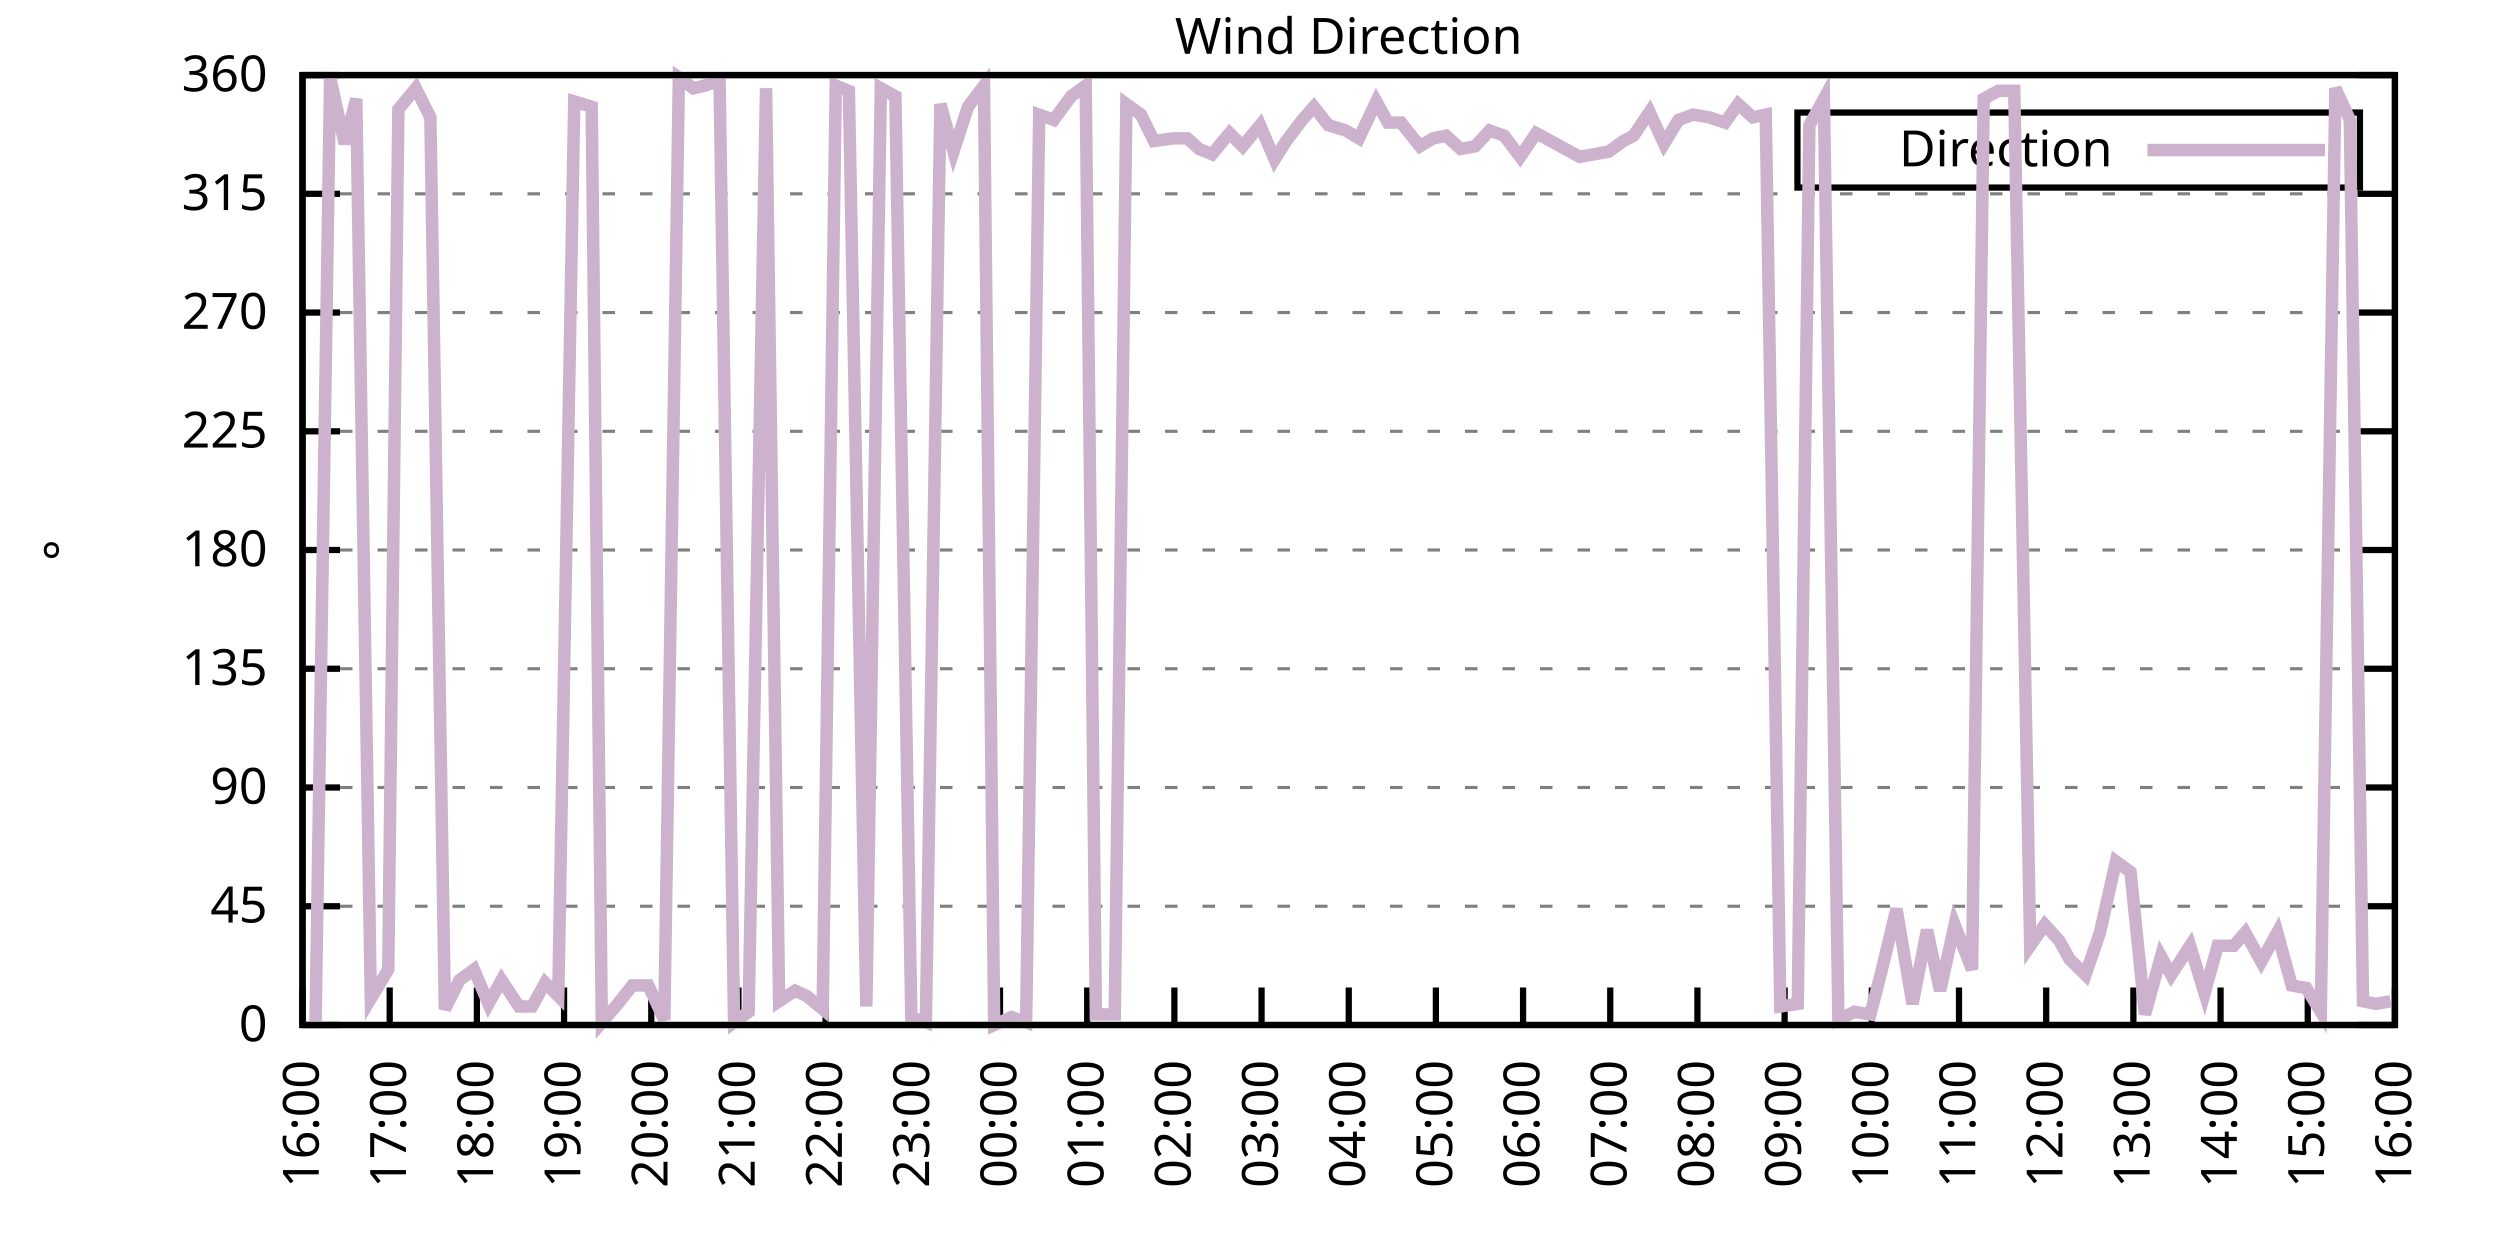
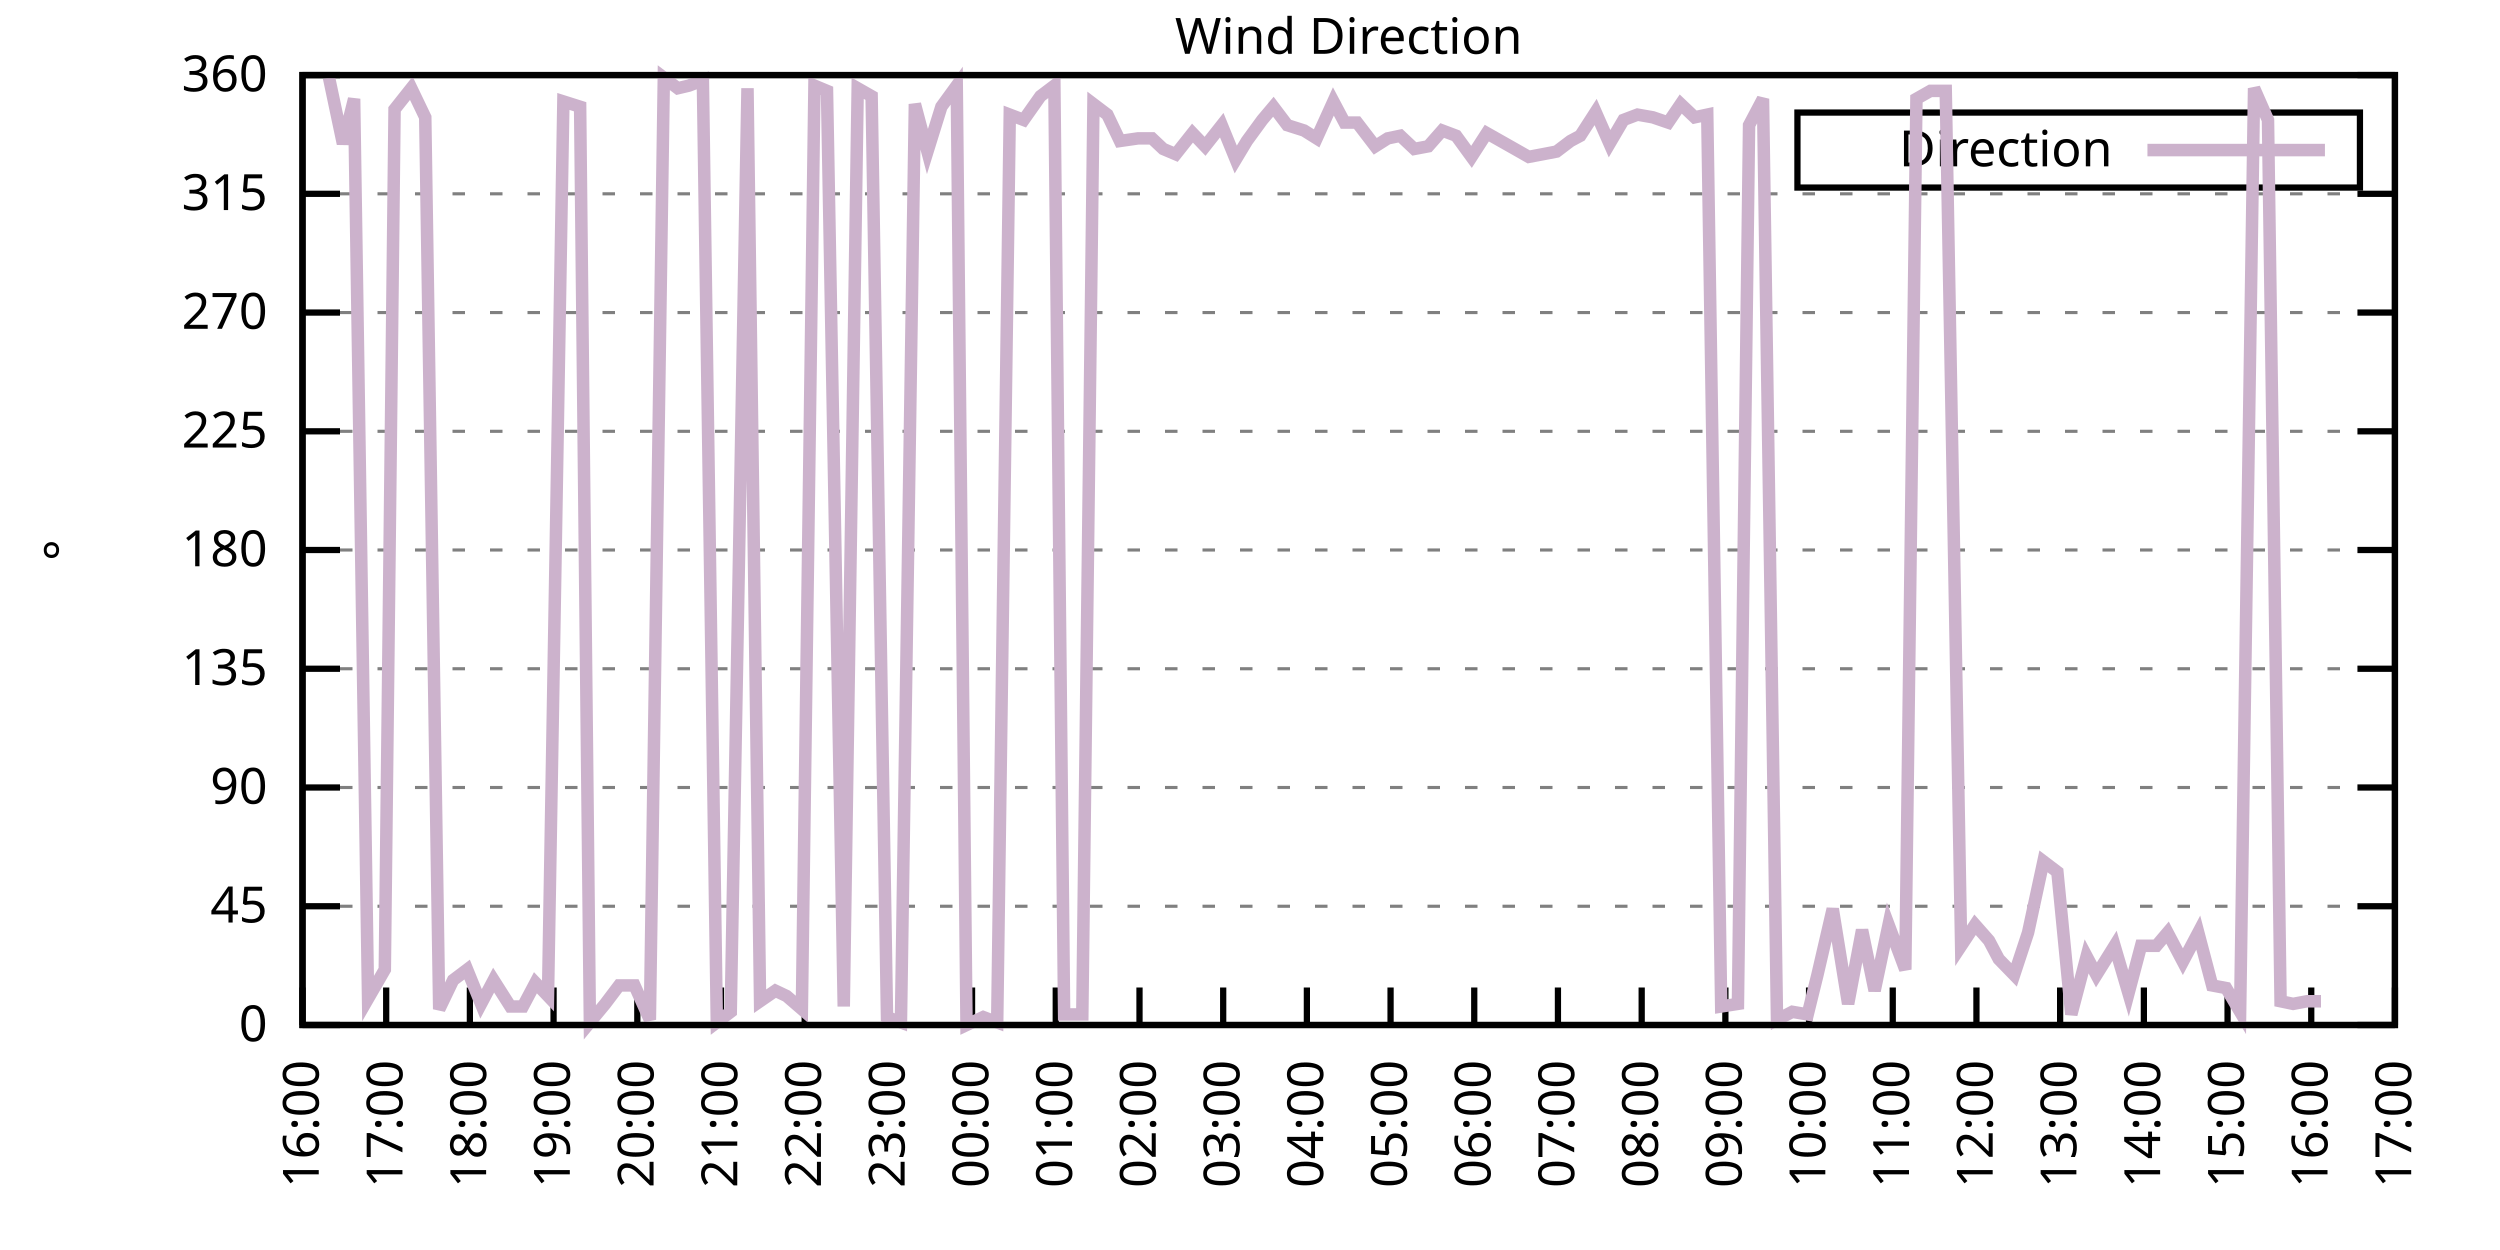
<svg xmlns="http://www.w3.org/2000/svg" xmlns:xlink="http://www.w3.org/1999/xlink" width="400" height="200" viewBox="0 0 400 200">
  <g id="gnuplot_canvas">
    <rect x="0" y="0" width="400" height="200" fill="none" />
    <defs>
      <circle id="gpDot" r="0.5" stroke-width="0.5" stroke="currentColor" />
      <path id="gpPt0" stroke-width="0.333" stroke="currentColor" d="M-1,0 h2 M0,-1 v2" />
      <path id="gpPt1" stroke-width="0.333" stroke="currentColor" d="M-1,-1 L1,1 M1,-1 L-1,1" />
      <path id="gpPt2" stroke-width="0.333" stroke="currentColor" d="M-1,0 L1,0 M0,-1 L0,1 M-1,-1 L1,1 M-1,1 L1,-1" />
      <rect id="gpPt3" stroke-width="0.333" stroke="currentColor" x="-1" y="-1" width="2" height="2" />
      <rect id="gpPt4" stroke-width="0.333" stroke="currentColor" fill="currentColor" x="-1" y="-1" width="2" height="2" />
      <circle id="gpPt5" stroke-width="0.333" stroke="currentColor" cx="0" cy="0" r="1" />
      <use xlink:href="#gpPt5" id="gpPt6" fill="currentColor" stroke="none" />
      <path id="gpPt7" stroke-width="0.333" stroke="currentColor" d="M0,-1.33 L-1.33,0.67 L1.33,0.67 z" />
      <use xlink:href="#gpPt7" id="gpPt8" fill="currentColor" stroke="none" />
      <use xlink:href="#gpPt7" id="gpPt9" stroke="currentColor" transform="rotate(180)" />
      <use xlink:href="#gpPt9" id="gpPt10" fill="currentColor" stroke="none" />
      <use xlink:href="#gpPt3" id="gpPt11" stroke="currentColor" transform="rotate(45)" />
      <use xlink:href="#gpPt11" id="gpPt12" fill="currentColor" stroke="none" />
      <path id="gpPt13" stroke-width="0.333" stroke="currentColor" d="M0,1.330 L1.265,0.411 L0.782,-1.067 L-0.782,-1.076 L-1.265,0.411 z" />
      <use xlink:href="#gpPt13" id="gpPt14" fill="currentColor" stroke="none" />
      <filter id="textbox" filterUnits="objectBoundingBox" x="0" y="0" height="1" width="1">
        <feFlood flood-color="white" flood-opacity="1" result="bgnd" />
        <feComposite in="SourceGraphic" in2="bgnd" operator="atop" />
      </filter>
      <filter id="greybox" filterUnits="objectBoundingBox" x="0" y="0" height="1" width="1">
        <feFlood flood-color="lightgrey" flood-opacity="1" result="grey" />
        <feComposite in="SourceGraphic" in2="grey" operator="atop" />
      </filter>
    </defs>
    <g fill="none" color="white" stroke="currentColor" stroke-width="1.00" stroke-linecap="butt" stroke-linejoin="miter">
</g>
    <g fill="none" color="black" stroke="currentColor" stroke-width="1.00" stroke-linecap="butt" stroke-linejoin="miter">
      <g stroke="none" shape-rendering="crispEdges">
        <polygon fill="rgb(255, 255, 255)" points="48.40,164.00 383.18,164.00 383.18,12.02 48.40,12.02 " />
      </g>
    </g>
    <g fill="none" color="black" stroke="currentColor" stroke-width="1.00" stroke-linecap="butt" stroke-linejoin="miter">
</g>
    <g fill="none" color="black" stroke="black" stroke-width="0.50" stroke-linecap="butt" stroke-linejoin="miter">
</g>
    <g fill="none" color="gray" stroke="currentColor" stroke-width="0.50" stroke-linecap="butt" stroke-linejoin="miter">
      <path stroke="gray" stroke-dasharray="2,4" class="gridline" d="M48.40,164.00 L383.19,164.00  " />
    </g>
    <g fill="none" color="gray" stroke="gray" stroke-width="1.00" stroke-linecap="butt" stroke-linejoin="miter">
</g>
    <g fill="none" color="black" stroke="currentColor" stroke-width="1.00" stroke-linecap="butt" stroke-linejoin="miter">
      <path stroke="black" d="M48.40,164.00 L54.40,164.00 M383.19,164.00 L377.19,164.00  " />
      <g transform="translate(42.80,166.60)" stroke="none" fill="black" font-family="Sans" font-size="8.00" text-anchor="end">
        <text>
          <tspan font-family="Sans"> 0</tspan>
        </text>
      </g>
    </g>
    <g fill="none" color="black" stroke="currentColor" stroke-width="1.00" stroke-linecap="butt" stroke-linejoin="miter">
</g>
    <g fill="none" color="black" stroke="black" stroke-width="0.50" stroke-linecap="butt" stroke-linejoin="miter">
</g>
    <g fill="none" color="gray" stroke="currentColor" stroke-width="0.50" stroke-linecap="butt" stroke-linejoin="miter">
      <path stroke="gray" stroke-dasharray="2,4" class="gridline" d="M48.40,145.00 L383.19,145.00  " />
    </g>
    <g fill="none" color="gray" stroke="gray" stroke-width="1.00" stroke-linecap="butt" stroke-linejoin="miter">
</g>
    <g fill="none" color="black" stroke="currentColor" stroke-width="1.00" stroke-linecap="butt" stroke-linejoin="miter">
      <path stroke="black" d="M48.40,145.00 L54.40,145.00 M383.19,145.00 L377.19,145.00  " />
      <g transform="translate(42.80,147.60)" stroke="none" fill="black" font-family="Sans" font-size="8.00" text-anchor="end">
        <text>
          <tspan font-family="Sans"> 45</tspan>
        </text>
      </g>
    </g>
    <g fill="none" color="black" stroke="currentColor" stroke-width="1.00" stroke-linecap="butt" stroke-linejoin="miter">
</g>
    <g fill="none" color="black" stroke="black" stroke-width="0.50" stroke-linecap="butt" stroke-linejoin="miter">
</g>
    <g fill="none" color="gray" stroke="currentColor" stroke-width="0.50" stroke-linecap="butt" stroke-linejoin="miter">
      <path stroke="gray" stroke-dasharray="2,4" class="gridline" d="M48.40,126.00 L383.19,126.00  " />
    </g>
    <g fill="none" color="gray" stroke="gray" stroke-width="1.00" stroke-linecap="butt" stroke-linejoin="miter">
</g>
    <g fill="none" color="black" stroke="currentColor" stroke-width="1.00" stroke-linecap="butt" stroke-linejoin="miter">
      <path stroke="black" d="M48.40,126.00 L54.40,126.00 M383.19,126.00 L377.19,126.00  " />
      <g transform="translate(42.80,128.60)" stroke="none" fill="black" font-family="Sans" font-size="8.00" text-anchor="end">
        <text>
          <tspan font-family="Sans"> 90</tspan>
        </text>
      </g>
    </g>
    <g fill="none" color="black" stroke="currentColor" stroke-width="1.00" stroke-linecap="butt" stroke-linejoin="miter">
</g>
    <g fill="none" color="black" stroke="black" stroke-width="0.50" stroke-linecap="butt" stroke-linejoin="miter">
</g>
    <g fill="none" color="gray" stroke="currentColor" stroke-width="0.50" stroke-linecap="butt" stroke-linejoin="miter">
      <path stroke="gray" stroke-dasharray="2,4" class="gridline" d="M48.40,107.00 L383.19,107.00  " />
    </g>
    <g fill="none" color="gray" stroke="gray" stroke-width="1.00" stroke-linecap="butt" stroke-linejoin="miter">
</g>
    <g fill="none" color="black" stroke="currentColor" stroke-width="1.00" stroke-linecap="butt" stroke-linejoin="miter">
      <path stroke="black" d="M48.40,107.00 L54.40,107.00 M383.19,107.00 L377.19,107.00  " />
      <g transform="translate(42.80,109.60)" stroke="none" fill="black" font-family="Sans" font-size="8.00" text-anchor="end">
        <text>
          <tspan font-family="Sans"> 135</tspan>
        </text>
      </g>
    </g>
    <g fill="none" color="black" stroke="currentColor" stroke-width="1.00" stroke-linecap="butt" stroke-linejoin="miter">
</g>
    <g fill="none" color="black" stroke="black" stroke-width="0.50" stroke-linecap="butt" stroke-linejoin="miter">
</g>
    <g fill="none" color="gray" stroke="currentColor" stroke-width="0.50" stroke-linecap="butt" stroke-linejoin="miter">
      <path stroke="gray" stroke-dasharray="2,4" class="gridline" d="M48.40,88.00 L383.19,88.00  " />
    </g>
    <g fill="none" color="gray" stroke="gray" stroke-width="1.00" stroke-linecap="butt" stroke-linejoin="miter">
</g>
    <g fill="none" color="black" stroke="currentColor" stroke-width="1.00" stroke-linecap="butt" stroke-linejoin="miter">
      <path stroke="black" d="M48.40,88.00 L54.40,88.00 M383.19,88.00 L377.19,88.00  " />
      <g transform="translate(42.80,90.60)" stroke="none" fill="black" font-family="Sans" font-size="8.00" text-anchor="end">
        <text>
          <tspan font-family="Sans"> 180</tspan>
        </text>
      </g>
    </g>
    <g fill="none" color="black" stroke="currentColor" stroke-width="1.00" stroke-linecap="butt" stroke-linejoin="miter">
</g>
    <g fill="none" color="black" stroke="black" stroke-width="0.50" stroke-linecap="butt" stroke-linejoin="miter">
</g>
    <g fill="none" color="gray" stroke="currentColor" stroke-width="0.50" stroke-linecap="butt" stroke-linejoin="miter">
      <path stroke="gray" stroke-dasharray="2,4" class="gridline" d="M48.40,69.01 L383.19,69.01  " />
    </g>
    <g fill="none" color="gray" stroke="gray" stroke-width="1.00" stroke-linecap="butt" stroke-linejoin="miter">
</g>
    <g fill="none" color="black" stroke="currentColor" stroke-width="1.00" stroke-linecap="butt" stroke-linejoin="miter">
      <path stroke="black" d="M48.40,69.01 L54.40,69.01 M383.19,69.01 L377.19,69.01  " />
      <g transform="translate(42.80,71.61)" stroke="none" fill="black" font-family="Sans" font-size="8.00" text-anchor="end">
        <text>
          <tspan font-family="Sans"> 225</tspan>
        </text>
      </g>
    </g>
    <g fill="none" color="black" stroke="currentColor" stroke-width="1.00" stroke-linecap="butt" stroke-linejoin="miter">
</g>
    <g fill="none" color="black" stroke="black" stroke-width="0.50" stroke-linecap="butt" stroke-linejoin="miter">
</g>
    <g fill="none" color="gray" stroke="currentColor" stroke-width="0.50" stroke-linecap="butt" stroke-linejoin="miter">
      <path stroke="gray" stroke-dasharray="2,4" class="gridline" d="M48.40,50.01 L383.19,50.01  " />
    </g>
    <g fill="none" color="gray" stroke="gray" stroke-width="1.00" stroke-linecap="butt" stroke-linejoin="miter">
</g>
    <g fill="none" color="black" stroke="currentColor" stroke-width="1.00" stroke-linecap="butt" stroke-linejoin="miter">
      <path stroke="black" d="M48.40,50.01 L54.40,50.01 M383.19,50.01 L377.19,50.01  " />
      <g transform="translate(42.80,52.61)" stroke="none" fill="black" font-family="Sans" font-size="8.00" text-anchor="end">
        <text>
          <tspan font-family="Sans"> 270</tspan>
        </text>
      </g>
    </g>
    <g fill="none" color="black" stroke="currentColor" stroke-width="1.00" stroke-linecap="butt" stroke-linejoin="miter">
</g>
    <g fill="none" color="black" stroke="black" stroke-width="0.50" stroke-linecap="butt" stroke-linejoin="miter">
</g>
    <g fill="none" color="gray" stroke="currentColor" stroke-width="0.50" stroke-linecap="butt" stroke-linejoin="miter">
      <path stroke="gray" stroke-dasharray="2,4" class="gridline" d="M48.40,31.01 L383.19,31.01  " />
    </g>
    <g fill="none" color="gray" stroke="gray" stroke-width="1.00" stroke-linecap="butt" stroke-linejoin="miter">
</g>
    <g fill="none" color="black" stroke="currentColor" stroke-width="1.00" stroke-linecap="butt" stroke-linejoin="miter">
      <path stroke="black" d="M48.40,31.01 L54.40,31.01 M383.19,31.01 L377.19,31.01  " />
      <g transform="translate(42.80,33.61)" stroke="none" fill="black" font-family="Sans" font-size="8.00" text-anchor="end">
        <text>
          <tspan font-family="Sans"> 315</tspan>
        </text>
      </g>
    </g>
    <g fill="none" color="black" stroke="currentColor" stroke-width="1.00" stroke-linecap="butt" stroke-linejoin="miter">
</g>
    <g fill="none" color="black" stroke="black" stroke-width="0.50" stroke-linecap="butt" stroke-linejoin="miter">
</g>
    <g fill="none" color="gray" stroke="currentColor" stroke-width="0.50" stroke-linecap="butt" stroke-linejoin="miter">
      <path stroke="gray" stroke-dasharray="2,4" class="gridline" d="M48.40,12.01 L383.19,12.01  " />
    </g>
    <g fill="none" color="gray" stroke="gray" stroke-width="1.00" stroke-linecap="butt" stroke-linejoin="miter">
</g>
    <g fill="none" color="black" stroke="currentColor" stroke-width="1.00" stroke-linecap="butt" stroke-linejoin="miter">
      <path stroke="black" d="M48.40,12.01 L54.40,12.01 M383.19,12.01 L377.19,12.01  " />
      <g transform="translate(42.80,14.61)" stroke="none" fill="black" font-family="Sans" font-size="8.00" text-anchor="end">
        <text>
          <tspan font-family="Sans"> 360</tspan>
        </text>
      </g>
    </g>
    <g fill="none" color="black" stroke="currentColor" stroke-width="1.00" stroke-linecap="butt" stroke-linejoin="miter">
      <path stroke="black" d="M48.40,164.00 L48.40,158.00  " />
      <g transform="translate(51.00,169.60) rotate(270.00)" stroke="none" fill="black" font-family="Sans" font-size="8.00" text-anchor="end">
        <text>
          <tspan font-family="Sans">16:00</tspan>
        </text>
      </g>
    </g>
    <g fill="none" color="black" stroke="currentColor" stroke-width="1.00" stroke-linecap="butt" stroke-linejoin="miter">
-       <path stroke="black" d="M62.35,164.00 L62.35,158.00  " />
-       <g transform="translate(64.95,169.60) rotate(270.00)" stroke="none" fill="black" font-family="Sans" font-size="8.00" text-anchor="end">
+       <path stroke="black" d="M61.79,164.00 L61.79,158.00  " />
+       <g transform="translate(64.39,169.60) rotate(270.00)" stroke="none" fill="black" font-family="Sans" font-size="8.00" text-anchor="end">
        <text>
          <tspan font-family="Sans">17:00</tspan>
        </text>
      </g>
    </g>
    <g fill="none" color="black" stroke="currentColor" stroke-width="1.00" stroke-linecap="butt" stroke-linejoin="miter">
-       <path stroke="black" d="M76.30,164.00 L76.30,158.00  " />
-       <g transform="translate(78.90,169.60) rotate(270.00)" stroke="none" fill="black" font-family="Sans" font-size="8.00" text-anchor="end">
+       <path stroke="black" d="M75.18,164.00 L75.18,158.00  " />
+       <g transform="translate(77.78,169.60) rotate(270.00)" stroke="none" fill="black" font-family="Sans" font-size="8.00" text-anchor="end">
        <text>
          <tspan font-family="Sans">18:00</tspan>
        </text>
      </g>
    </g>
    <g fill="none" color="black" stroke="currentColor" stroke-width="1.00" stroke-linecap="butt" stroke-linejoin="miter">
-       <path stroke="black" d="M90.25,164.00 L90.25,158.00  " />
-       <g transform="translate(92.85,169.60) rotate(270.00)" stroke="none" fill="black" font-family="Sans" font-size="8.00" text-anchor="end">
+       <path stroke="black" d="M88.57,164.00 L88.57,158.00  " />
+       <g transform="translate(91.17,169.60) rotate(270.00)" stroke="none" fill="black" font-family="Sans" font-size="8.00" text-anchor="end">
        <text>
          <tspan font-family="Sans">19:00</tspan>
        </text>
      </g>
    </g>
    <g fill="none" color="black" stroke="currentColor" stroke-width="1.00" stroke-linecap="butt" stroke-linejoin="miter">
-       <path stroke="black" d="M104.20,164.00 L104.20,158.00  " />
-       <g transform="translate(106.80,169.60) rotate(270.00)" stroke="none" fill="black" font-family="Sans" font-size="8.00" text-anchor="end">
+       <path stroke="black" d="M101.97,164.00 L101.97,158.00  " />
+       <g transform="translate(104.57,169.60) rotate(270.00)" stroke="none" fill="black" font-family="Sans" font-size="8.00" text-anchor="end">
        <text>
          <tspan font-family="Sans">20:00</tspan>
        </text>
      </g>
    </g>
    <g fill="none" color="black" stroke="currentColor" stroke-width="1.00" stroke-linecap="butt" stroke-linejoin="miter">
-       <path stroke="black" d="M118.15,164.00 L118.15,158.00  " />
-       <g transform="translate(120.75,169.60) rotate(270.00)" stroke="none" fill="black" font-family="Sans" font-size="8.00" text-anchor="end">
+       <path stroke="black" d="M115.36,164.00 L115.36,158.00  " />
+       <g transform="translate(117.96,169.60) rotate(270.00)" stroke="none" fill="black" font-family="Sans" font-size="8.00" text-anchor="end">
        <text>
          <tspan font-family="Sans">21:00</tspan>
        </text>
      </g>
    </g>
    <g fill="none" color="black" stroke="currentColor" stroke-width="1.00" stroke-linecap="butt" stroke-linejoin="miter">
-       <path stroke="black" d="M132.10,164.00 L132.10,158.00  " />
-       <g transform="translate(134.70,169.60) rotate(270.00)" stroke="none" fill="black" font-family="Sans" font-size="8.00" text-anchor="end">
+       <path stroke="black" d="M128.75,164.00 L128.75,158.00  " />
+       <g transform="translate(131.35,169.60) rotate(270.00)" stroke="none" fill="black" font-family="Sans" font-size="8.00" text-anchor="end">
        <text>
          <tspan font-family="Sans">22:00</tspan>
        </text>
      </g>
    </g>
    <g fill="none" color="black" stroke="currentColor" stroke-width="1.00" stroke-linecap="butt" stroke-linejoin="miter">
-       <path stroke="black" d="M146.05,164.00 L146.05,158.00  " />
-       <g transform="translate(148.65,169.60) rotate(270.00)" stroke="none" fill="black" font-family="Sans" font-size="8.00" text-anchor="end">
+       <path stroke="black" d="M142.14,164.00 L142.14,158.00  " />
+       <g transform="translate(144.74,169.60) rotate(270.00)" stroke="none" fill="black" font-family="Sans" font-size="8.00" text-anchor="end">
        <text>
          <tspan font-family="Sans">23:00</tspan>
        </text>
      </g>
    </g>
    <g fill="none" color="black" stroke="currentColor" stroke-width="1.00" stroke-linecap="butt" stroke-linejoin="miter">
-       <path stroke="black" d="M160.00,164.00 L160.00,158.00  " />
-       <g transform="translate(162.60,169.60) rotate(270.00)" stroke="none" fill="black" font-family="Sans" font-size="8.00" text-anchor="end">
+       <path stroke="black" d="M155.53,164.00 L155.53,158.00  " />
+       <g transform="translate(158.13,169.60) rotate(270.00)" stroke="none" fill="black" font-family="Sans" font-size="8.00" text-anchor="end">
        <text>
          <tspan font-family="Sans">00:00</tspan>
        </text>
      </g>
    </g>
    <g fill="none" color="black" stroke="currentColor" stroke-width="1.00" stroke-linecap="butt" stroke-linejoin="miter">
-       <path stroke="black" d="M173.95,164.00 L173.95,158.00  " />
-       <g transform="translate(176.55,169.60) rotate(270.00)" stroke="none" fill="black" font-family="Sans" font-size="8.00" text-anchor="end">
+       <path stroke="black" d="M168.92,164.00 L168.92,158.00  " />
+       <g transform="translate(171.52,169.60) rotate(270.00)" stroke="none" fill="black" font-family="Sans" font-size="8.00" text-anchor="end">
        <text>
          <tspan font-family="Sans">01:00</tspan>
        </text>
      </g>
    </g>
    <g fill="none" color="black" stroke="currentColor" stroke-width="1.00" stroke-linecap="butt" stroke-linejoin="miter">
-       <path stroke="black" d="M187.90,164.00 L187.90,158.00  " />
-       <g transform="translate(190.50,169.60) rotate(270.00)" stroke="none" fill="black" font-family="Sans" font-size="8.00" text-anchor="end">
+       <path stroke="black" d="M182.32,164.00 L182.32,158.00  " />
+       <g transform="translate(184.92,169.60) rotate(270.00)" stroke="none" fill="black" font-family="Sans" font-size="8.00" text-anchor="end">
        <text>
          <tspan font-family="Sans">02:00</tspan>
        </text>
      </g>
    </g>
    <g fill="none" color="black" stroke="currentColor" stroke-width="1.00" stroke-linecap="butt" stroke-linejoin="miter">
-       <path stroke="black" d="M201.85,164.00 L201.85,158.00  " />
-       <g transform="translate(204.45,169.60) rotate(270.00)" stroke="none" fill="black" font-family="Sans" font-size="8.00" text-anchor="end">
+       <path stroke="black" d="M195.71,164.00 L195.71,158.00  " />
+       <g transform="translate(198.31,169.60) rotate(270.00)" stroke="none" fill="black" font-family="Sans" font-size="8.00" text-anchor="end">
        <text>
          <tspan font-family="Sans">03:00</tspan>
        </text>
      </g>
    </g>
    <g fill="none" color="black" stroke="currentColor" stroke-width="1.00" stroke-linecap="butt" stroke-linejoin="miter">
-       <path stroke="black" d="M215.80,164.00 L215.80,158.00  " />
-       <g transform="translate(218.40,169.60) rotate(270.00)" stroke="none" fill="black" font-family="Sans" font-size="8.00" text-anchor="end">
+       <path stroke="black" d="M209.10,164.00 L209.10,158.00  " />
+       <g transform="translate(211.70,169.60) rotate(270.00)" stroke="none" fill="black" font-family="Sans" font-size="8.00" text-anchor="end">
        <text>
          <tspan font-family="Sans">04:00</tspan>
        </text>
      </g>
    </g>
    <g fill="none" color="black" stroke="currentColor" stroke-width="1.00" stroke-linecap="butt" stroke-linejoin="miter">
-       <path stroke="black" d="M229.74,164.00 L229.74,158.00  " />
-       <g transform="translate(232.34,169.60) rotate(270.00)" stroke="none" fill="black" font-family="Sans" font-size="8.00" text-anchor="end">
+       <path stroke="black" d="M222.49,164.00 L222.49,158.00  " />
+       <g transform="translate(225.09,169.60) rotate(270.00)" stroke="none" fill="black" font-family="Sans" font-size="8.00" text-anchor="end">
        <text>
          <tspan font-family="Sans">05:00</tspan>
        </text>
      </g>
    </g>
    <g fill="none" color="black" stroke="currentColor" stroke-width="1.00" stroke-linecap="butt" stroke-linejoin="miter">
-       <path stroke="black" d="M243.69,164.00 L243.69,158.00  " />
-       <g transform="translate(246.29,169.60) rotate(270.00)" stroke="none" fill="black" font-family="Sans" font-size="8.00" text-anchor="end">
+       <path stroke="black" d="M235.88,164.00 L235.88,158.00  " />
+       <g transform="translate(238.48,169.60) rotate(270.00)" stroke="none" fill="black" font-family="Sans" font-size="8.00" text-anchor="end">
        <text>
          <tspan font-family="Sans">06:00</tspan>
        </text>
      </g>
    </g>
    <g fill="none" color="black" stroke="currentColor" stroke-width="1.00" stroke-linecap="butt" stroke-linejoin="miter">
-       <path stroke="black" d="M257.64,164.00 L257.64,158.00  " />
-       <g transform="translate(260.24,169.60) rotate(270.00)" stroke="none" fill="black" font-family="Sans" font-size="8.00" text-anchor="end">
+       <path stroke="black" d="M249.27,164.00 L249.27,158.00  " />
+       <g transform="translate(251.87,169.60) rotate(270.00)" stroke="none" fill="black" font-family="Sans" font-size="8.00" text-anchor="end">
        <text>
          <tspan font-family="Sans">07:00</tspan>
        </text>
      </g>
    </g>
    <g fill="none" color="black" stroke="currentColor" stroke-width="1.00" stroke-linecap="butt" stroke-linejoin="miter">
-       <path stroke="black" d="M271.59,164.00 L271.59,158.00  " />
-       <g transform="translate(274.19,169.60) rotate(270.00)" stroke="none" fill="black" font-family="Sans" font-size="8.00" text-anchor="end">
+       <path stroke="black" d="M262.67,164.00 L262.67,158.00  " />
+       <g transform="translate(265.27,169.60) rotate(270.00)" stroke="none" fill="black" font-family="Sans" font-size="8.00" text-anchor="end">
        <text>
          <tspan font-family="Sans">08:00</tspan>
        </text>
      </g>
    </g>
    <g fill="none" color="black" stroke="currentColor" stroke-width="1.00" stroke-linecap="butt" stroke-linejoin="miter">
-       <path stroke="black" d="M285.54,164.00 L285.54,158.00  " />
-       <g transform="translate(288.14,169.60) rotate(270.00)" stroke="none" fill="black" font-family="Sans" font-size="8.00" text-anchor="end">
+       <path stroke="black" d="M276.06,164.00 L276.06,158.00  " />
+       <g transform="translate(278.66,169.60) rotate(270.00)" stroke="none" fill="black" font-family="Sans" font-size="8.00" text-anchor="end">
        <text>
          <tspan font-family="Sans">09:00</tspan>
        </text>
      </g>
    </g>
    <g fill="none" color="black" stroke="currentColor" stroke-width="1.00" stroke-linecap="butt" stroke-linejoin="miter">
-       <path stroke="black" d="M299.49,164.00 L299.49,158.00  " />
-       <g transform="translate(302.09,169.60) rotate(270.00)" stroke="none" fill="black" font-family="Sans" font-size="8.00" text-anchor="end">
+       <path stroke="black" d="M289.45,164.00 L289.45,158.00  " />
+       <g transform="translate(292.05,169.60) rotate(270.00)" stroke="none" fill="black" font-family="Sans" font-size="8.00" text-anchor="end">
        <text>
          <tspan font-family="Sans">10:00</tspan>
        </text>
      </g>
    </g>
    <g fill="none" color="black" stroke="currentColor" stroke-width="1.00" stroke-linecap="butt" stroke-linejoin="miter">
-       <path stroke="black" d="M313.44,164.00 L313.44,158.00  " />
-       <g transform="translate(316.04,169.60) rotate(270.00)" stroke="none" fill="black" font-family="Sans" font-size="8.00" text-anchor="end">
+       <path stroke="black" d="M302.84,164.00 L302.84,158.00  " />
+       <g transform="translate(305.44,169.60) rotate(270.00)" stroke="none" fill="black" font-family="Sans" font-size="8.00" text-anchor="end">
        <text>
          <tspan font-family="Sans">11:00</tspan>
        </text>
      </g>
    </g>
    <g fill="none" color="black" stroke="currentColor" stroke-width="1.00" stroke-linecap="butt" stroke-linejoin="miter">
-       <path stroke="black" d="M327.39,164.00 L327.39,158.00  " />
-       <g transform="translate(329.99,169.60) rotate(270.00)" stroke="none" fill="black" font-family="Sans" font-size="8.00" text-anchor="end">
+       <path stroke="black" d="M316.23,164.00 L316.23,158.00  " />
+       <g transform="translate(318.83,169.60) rotate(270.00)" stroke="none" fill="black" font-family="Sans" font-size="8.00" text-anchor="end">
        <text>
          <tspan font-family="Sans">12:00</tspan>
        </text>
      </g>
    </g>
    <g fill="none" color="black" stroke="currentColor" stroke-width="1.00" stroke-linecap="butt" stroke-linejoin="miter">
-       <path stroke="black" d="M341.34,164.00 L341.34,158.00  " />
-       <g transform="translate(343.94,169.60) rotate(270.00)" stroke="none" fill="black" font-family="Sans" font-size="8.00" text-anchor="end">
+       <path stroke="black" d="M329.62,164.00 L329.62,158.00  " />
+       <g transform="translate(332.22,169.60) rotate(270.00)" stroke="none" fill="black" font-family="Sans" font-size="8.00" text-anchor="end">
        <text>
          <tspan font-family="Sans">13:00</tspan>
        </text>
      </g>
    </g>
    <g fill="none" color="black" stroke="currentColor" stroke-width="1.00" stroke-linecap="butt" stroke-linejoin="miter">
-       <path stroke="black" d="M355.29,164.00 L355.29,158.00  " />
-       <g transform="translate(357.89,169.60) rotate(270.00)" stroke="none" fill="black" font-family="Sans" font-size="8.00" text-anchor="end">
+       <path stroke="black" d="M343.02,164.00 L343.02,158.00  " />
+       <g transform="translate(345.62,169.60) rotate(270.00)" stroke="none" fill="black" font-family="Sans" font-size="8.00" text-anchor="end">
        <text>
          <tspan font-family="Sans">14:00</tspan>
        </text>
      </g>
    </g>
    <g fill="none" color="black" stroke="currentColor" stroke-width="1.00" stroke-linecap="butt" stroke-linejoin="miter">
-       <path stroke="black" d="M369.24,164.00 L369.24,158.00  " />
-       <g transform="translate(371.84,169.60) rotate(270.00)" stroke="none" fill="black" font-family="Sans" font-size="8.00" text-anchor="end">
+       <path stroke="black" d="M356.41,164.00 L356.41,158.00  " />
+       <g transform="translate(359.01,169.60) rotate(270.00)" stroke="none" fill="black" font-family="Sans" font-size="8.00" text-anchor="end">
        <text>
          <tspan font-family="Sans">15:00</tspan>
+         </text>
+       </g>
+     </g>
+     <g fill="none" color="black" stroke="currentColor" stroke-width="1.00" stroke-linecap="butt" stroke-linejoin="miter">
+       <path stroke="black" d="M369.80,164.00 L369.80,158.00  " />
+       <g transform="translate(372.40,169.60) rotate(270.00)" stroke="none" fill="black" font-family="Sans" font-size="8.00" text-anchor="end">
+         <text>
+           <tspan font-family="Sans">16:00</tspan>
        </text>
      </g>
    </g>
    <g fill="none" color="black" stroke="currentColor" stroke-width="1.00" stroke-linecap="butt" stroke-linejoin="miter">
      <path stroke="black" d="M383.19,164.00 L383.19,158.00  " />
      <g transform="translate(385.79,169.60) rotate(270.00)" stroke="none" fill="black" font-family="Sans" font-size="8.00" text-anchor="end">
        <text>
-           <tspan font-family="Sans">16:00</tspan>
+           <tspan font-family="Sans">17:00</tspan>
        </text>
      </g>
    </g>
    <g fill="none" color="black" stroke="currentColor" stroke-width="1.00" stroke-linecap="butt" stroke-linejoin="miter">
</g>
    <g fill="none" color="black" stroke="currentColor" stroke-width="1.00" stroke-linecap="butt" stroke-linejoin="miter">
      <path stroke="black" d="M48.40,12.01 L48.40,164.00 L383.19,164.00 L383.19,12.01 L48.40,12.01 Z  " />
    </g>
    <g fill="none" color="black" stroke="currentColor" stroke-width="1.00" stroke-linecap="butt" stroke-linejoin="miter">
</g>
    <g fill="none" color="black" stroke="currentColor" stroke-width="1.00" stroke-linecap="butt" stroke-linejoin="miter">
      <path stroke="black" d="M287.59,30.01 L287.59,18.01 L377.59,18.01 L377.59,30.01 L287.59,30.01 Z  " />
    </g>
    <g id="Wind_direction_plot_1">
      <g fill="none" color="white" stroke="black" stroke-width="2.00" stroke-linecap="butt" stroke-linejoin="miter">
</g>
      <g fill="none" color="black" stroke="currentColor" stroke-width="2.00" stroke-linecap="butt" stroke-linejoin="miter">
        <g transform="translate(337.99,26.61)" stroke="none" fill="black" font-family="Sans" font-size="8.00" text-anchor="end">
          <text>
            <tspan font-family="Sans">Direction</tspan>
          </text>
        </g>
      </g>
      <g fill="none" color="black" stroke="currentColor" stroke-width="2.00" stroke-linecap="butt" stroke-linejoin="miter">
-         <path stroke="rgb(204, 178, 204)" d="M343.59,24.01 L371.99,24.01 M50.49,163.58 L52.82,12.43 L55.14,22.99 L57.00,15.81 L59.33,159.78 L62.12,155.13   L63.74,17.50 L66.53,14.12 L68.86,18.77 L71.18,161.47 L73.51,156.82 L75.83,155.13 L78.16,160.62 L80.25,156.82   L83.04,161.04 L85.13,161.04 L87.23,157.24 L89.32,159.36 L91.88,16.23 L94.67,17.08 L96.29,163.58 L98.85,160.62   L101.18,157.67 L103.73,157.67 L106.29,163.16 L108.62,12.43 L110.94,14.12 L112.80,13.70 L115.13,12.85 L117.45,163.58   L119.78,161.89 L122.57,14.12 L124.66,160.20 L127.22,158.51 L129.08,159.36 L131.63,161.47 L133.72,13.70 L135.82,14.54   L138.61,161.04 L140.93,14.12 L143.26,15.39 L145.81,162.73 L148.14,163.58 L150.46,16.65 L152.56,24.25 L154.88,17.08   L157.44,13.70 L159.07,164.00 L161.86,162.73 L164.18,163.58 L166.27,18.34 L168.60,19.19 L171.39,15.39 L173.71,13.70   L175.34,162.31 L178.36,162.31 L180.22,16.65 L182.55,18.34 L184.64,22.56 L187.66,22.14 L189.99,22.14 L191.85,23.83   L193.94,24.68 L196.73,21.30 L198.82,23.41 L201.61,20.03 L203.94,25.52 L205.80,22.56 L208.36,19.19 L210.22,17.08   L212.54,20.03 L215.33,20.88 L217.42,22.14 L220.21,16.23 L222.07,19.61 L224.16,19.61 L227.19,23.41 L229.28,22.14   L231.37,21.72 L233.70,23.83 L236.02,23.41 L238.35,20.88 L240.67,21.72 L243.23,25.10 L245.79,21.30 L250.44,23.83   L252.76,25.10 L255.09,24.68 L257.41,24.25 L259.74,22.56 L261.36,21.72 L263.92,17.92 L266.25,22.99 L268.57,19.19   L270.90,18.34 L273.45,18.77 L276.01,19.61 L278.10,16.65 L280.43,18.77 L282.52,18.34 L284.85,161.04 L287.64,160.62   L289.50,20.03 L291.82,15.81 L294.15,163.16 L296.70,161.89 L299.26,162.31 L300.89,155.98 L303.44,145.42 L306.00,160.62   L308.33,148.80 L310.42,158.51 L312.74,147.96 L315.53,155.13 L317.39,15.81 L319.72,14.54 L322.28,14.54 L324.83,151.33   L327.16,147.96 L329.48,150.49 L331.11,153.45 L333.67,155.98 L335.99,149.22 L338.55,137.82 L340.88,139.51 L343.20,162.31   L345.76,153.02 L347.39,155.98 L350.41,151.33 L352.73,158.93 L354.83,151.33 L357.38,151.33 L359.24,149.22 L361.80,153.87   L364.36,149.22 L366.68,157.67 L369.01,158.09 L371.33,161.89 L373.66,14.12 L375.98,19.19 L378.08,160.20 L380.17,160.62   L382.49,160.20  " />
+         <path stroke="rgb(204, 178, 204)" d="M343.59,24.01 L371.99,24.01 M52.64,12.43 L54.87,22.99 L56.66,15.81 L58.89,159.78 L61.57,155.13 L63.13,17.50   L65.81,14.12 L68.04,18.77 L70.27,161.47 L72.50,156.82 L74.74,155.13 L76.97,160.62 L78.98,156.82 L81.66,161.04   L83.66,161.04 L85.67,157.24 L87.68,159.36 L90.14,16.23 L92.82,17.08 L94.38,163.58 L96.83,160.62 L99.06,157.67   L101.52,157.67 L103.98,163.16 L106.21,12.43 L108.44,14.12 L110.22,13.70 L112.46,12.85 L114.69,163.58 L116.92,161.89   L119.60,14.12 L121.61,160.20 L124.06,158.51 L125.85,159.36 L128.30,161.47 L130.31,13.70 L132.32,14.54 L135.00,161.04   L137.23,14.12 L139.46,15.39 L141.92,162.73 L144.15,163.58 L146.38,16.65 L148.39,24.25 L150.62,17.08 L153.08,13.70   L154.64,164.00 L157.32,162.73 L159.55,163.58 L161.56,18.34 L163.79,19.19 L166.47,15.39 L168.70,13.70 L170.26,162.31   L173.17,162.31 L174.95,16.65 L177.18,18.34 L179.19,22.56 L182.09,22.14 L184.32,22.14 L186.11,23.83 L188.12,24.68   L190.80,21.30 L192.81,23.41 L195.48,20.03 L197.72,25.52 L199.50,22.56 L201.96,19.19 L203.74,17.08 L205.97,20.03   L208.65,20.88 L210.66,22.14 L213.34,16.23 L215.13,19.61 L217.13,19.61 L220.04,23.41 L222.04,22.14 L224.05,21.72   L226.29,23.83 L228.52,23.41 L230.75,20.88 L232.98,21.72 L235.44,25.10 L237.89,21.30 L242.36,23.83 L244.59,25.10   L246.82,24.68 L249.05,24.25 L251.28,22.56 L252.85,21.72 L255.30,17.92 L257.53,22.99 L259.76,19.19 L262.00,18.34   L264.45,18.77 L266.91,19.61 L268.92,16.65 L271.15,18.77 L273.16,18.34 L275.39,161.04 L278.07,160.62 L279.85,20.03   L282.08,15.81 L284.32,163.16 L286.77,161.89 L289.23,162.31 L290.79,155.98 L293.24,145.42 L295.70,160.62 L297.93,148.80   L299.94,158.51 L302.17,147.96 L304.85,155.13 L306.63,15.81 L308.87,14.54 L311.32,14.54 L313.78,151.33 L316.01,147.96   L318.24,150.49 L319.80,153.45 L322.26,155.98 L324.49,149.22 L326.95,137.82 L329.18,139.51 L331.41,162.31 L333.86,153.02   L335.43,155.98 L338.33,151.33 L340.56,158.93 L342.57,151.33 L345.02,151.33 L346.81,149.22 L349.26,153.87 L351.72,149.22   L353.95,157.67 L356.18,158.09 L358.42,161.89 L360.65,14.12 L362.88,19.19 L364.89,160.20 L366.90,160.62 L369.13,160.20   L371.36,160.20  " />
      </g>
    </g>
    <g fill="none" color="black" stroke="currentColor" stroke-width="2.00" stroke-linecap="butt" stroke-linejoin="miter">
</g>
    <g fill="none" color="black" stroke="black" stroke-width="1.00" stroke-linecap="butt" stroke-linejoin="miter">
</g>
    <g fill="none" color="black" stroke="currentColor" stroke-width="1.00" stroke-linecap="butt" stroke-linejoin="miter">
      <path stroke="black" d="M48.40,12.01 L48.40,164.00 L383.19,164.00 L383.19,12.01 L48.40,12.01 Z  " />
      <g transform="translate(12.80,88.01) rotate(270.00)" stroke="none" fill="black" font-family="Sans" font-size="8.00" text-anchor="middle">
        <text>
          <tspan font-family="Sans">°</tspan>
        </text>
      </g>
    </g>
    <g fill="none" color="black" stroke="currentColor" stroke-width="1.00" stroke-linecap="butt" stroke-linejoin="miter">
</g>
    <g fill="none" color="black" stroke="currentColor" stroke-width="1.00" stroke-linecap="butt" stroke-linejoin="miter">
      <g transform="translate(215.79,8.61)" stroke="none" fill="black" font-family="Sans" font-size="8.00" text-anchor="middle">
        <text>
          <tspan font-family="Sans">Wind Direction</tspan>
        </text>
      </g>
    </g>
    <g fill="none" color="black" stroke="currentColor" stroke-width="1.00" stroke-linecap="butt" stroke-linejoin="miter">
</g>
  </g>
</svg>
